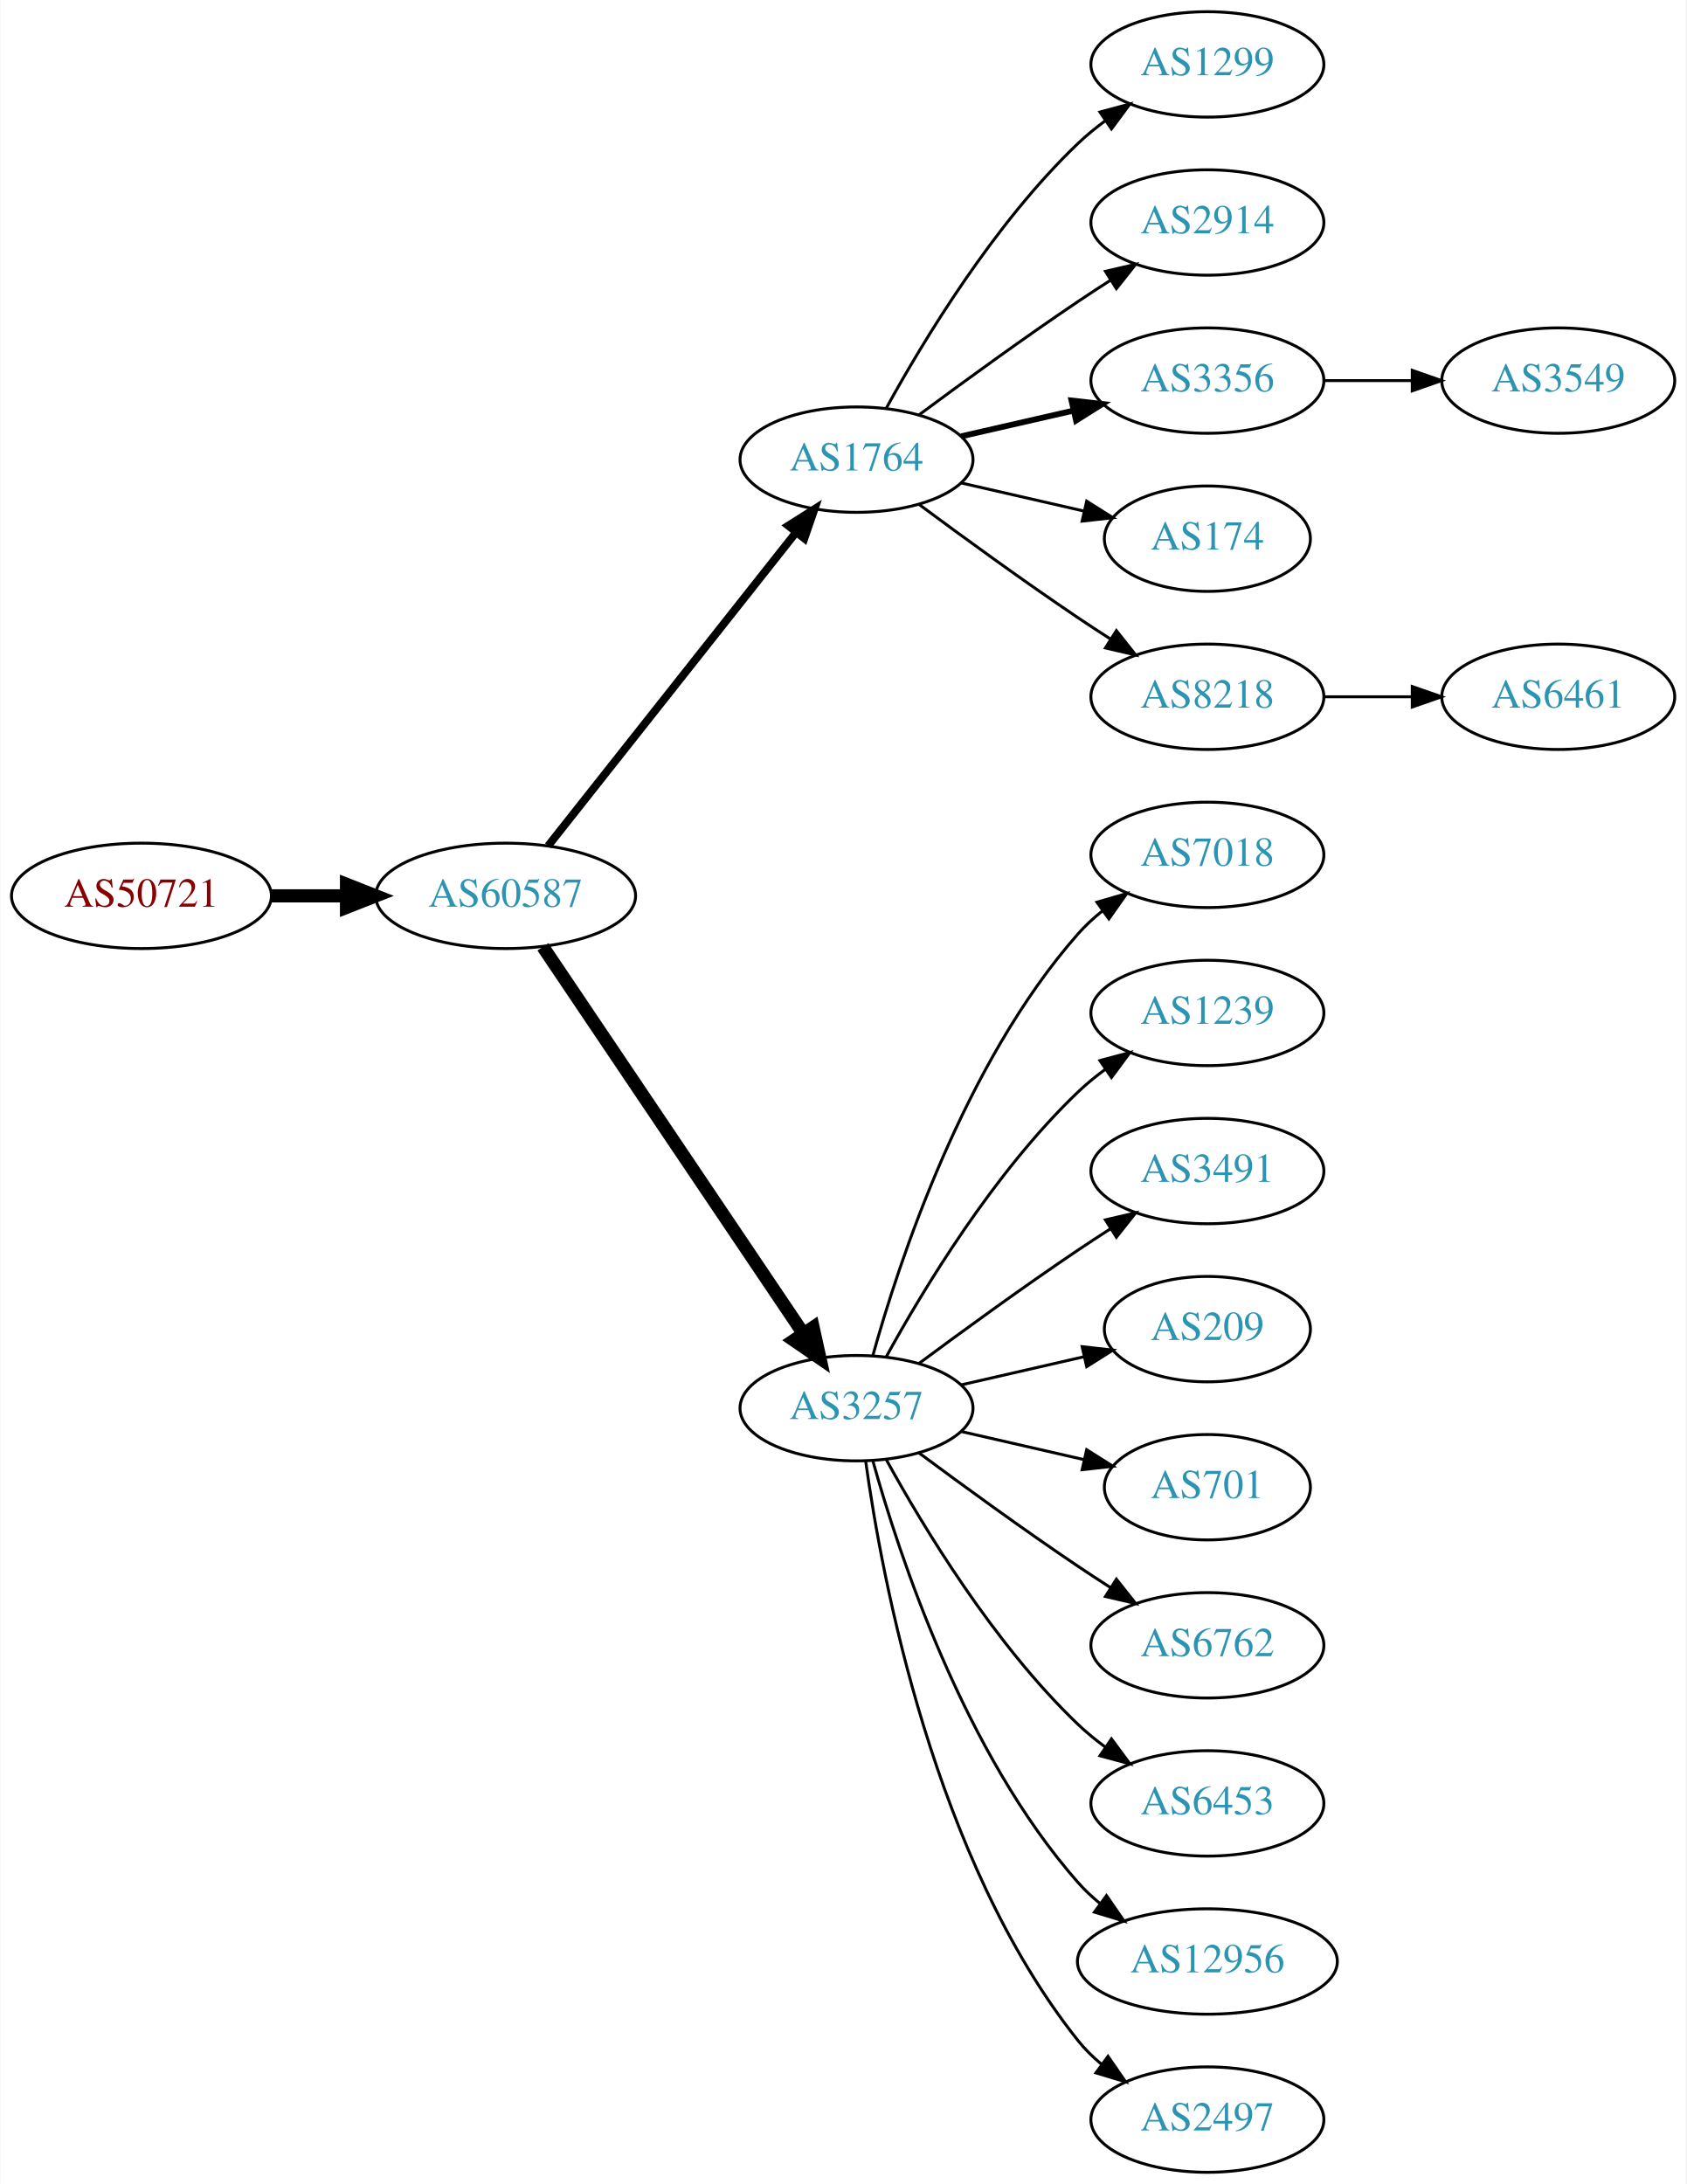
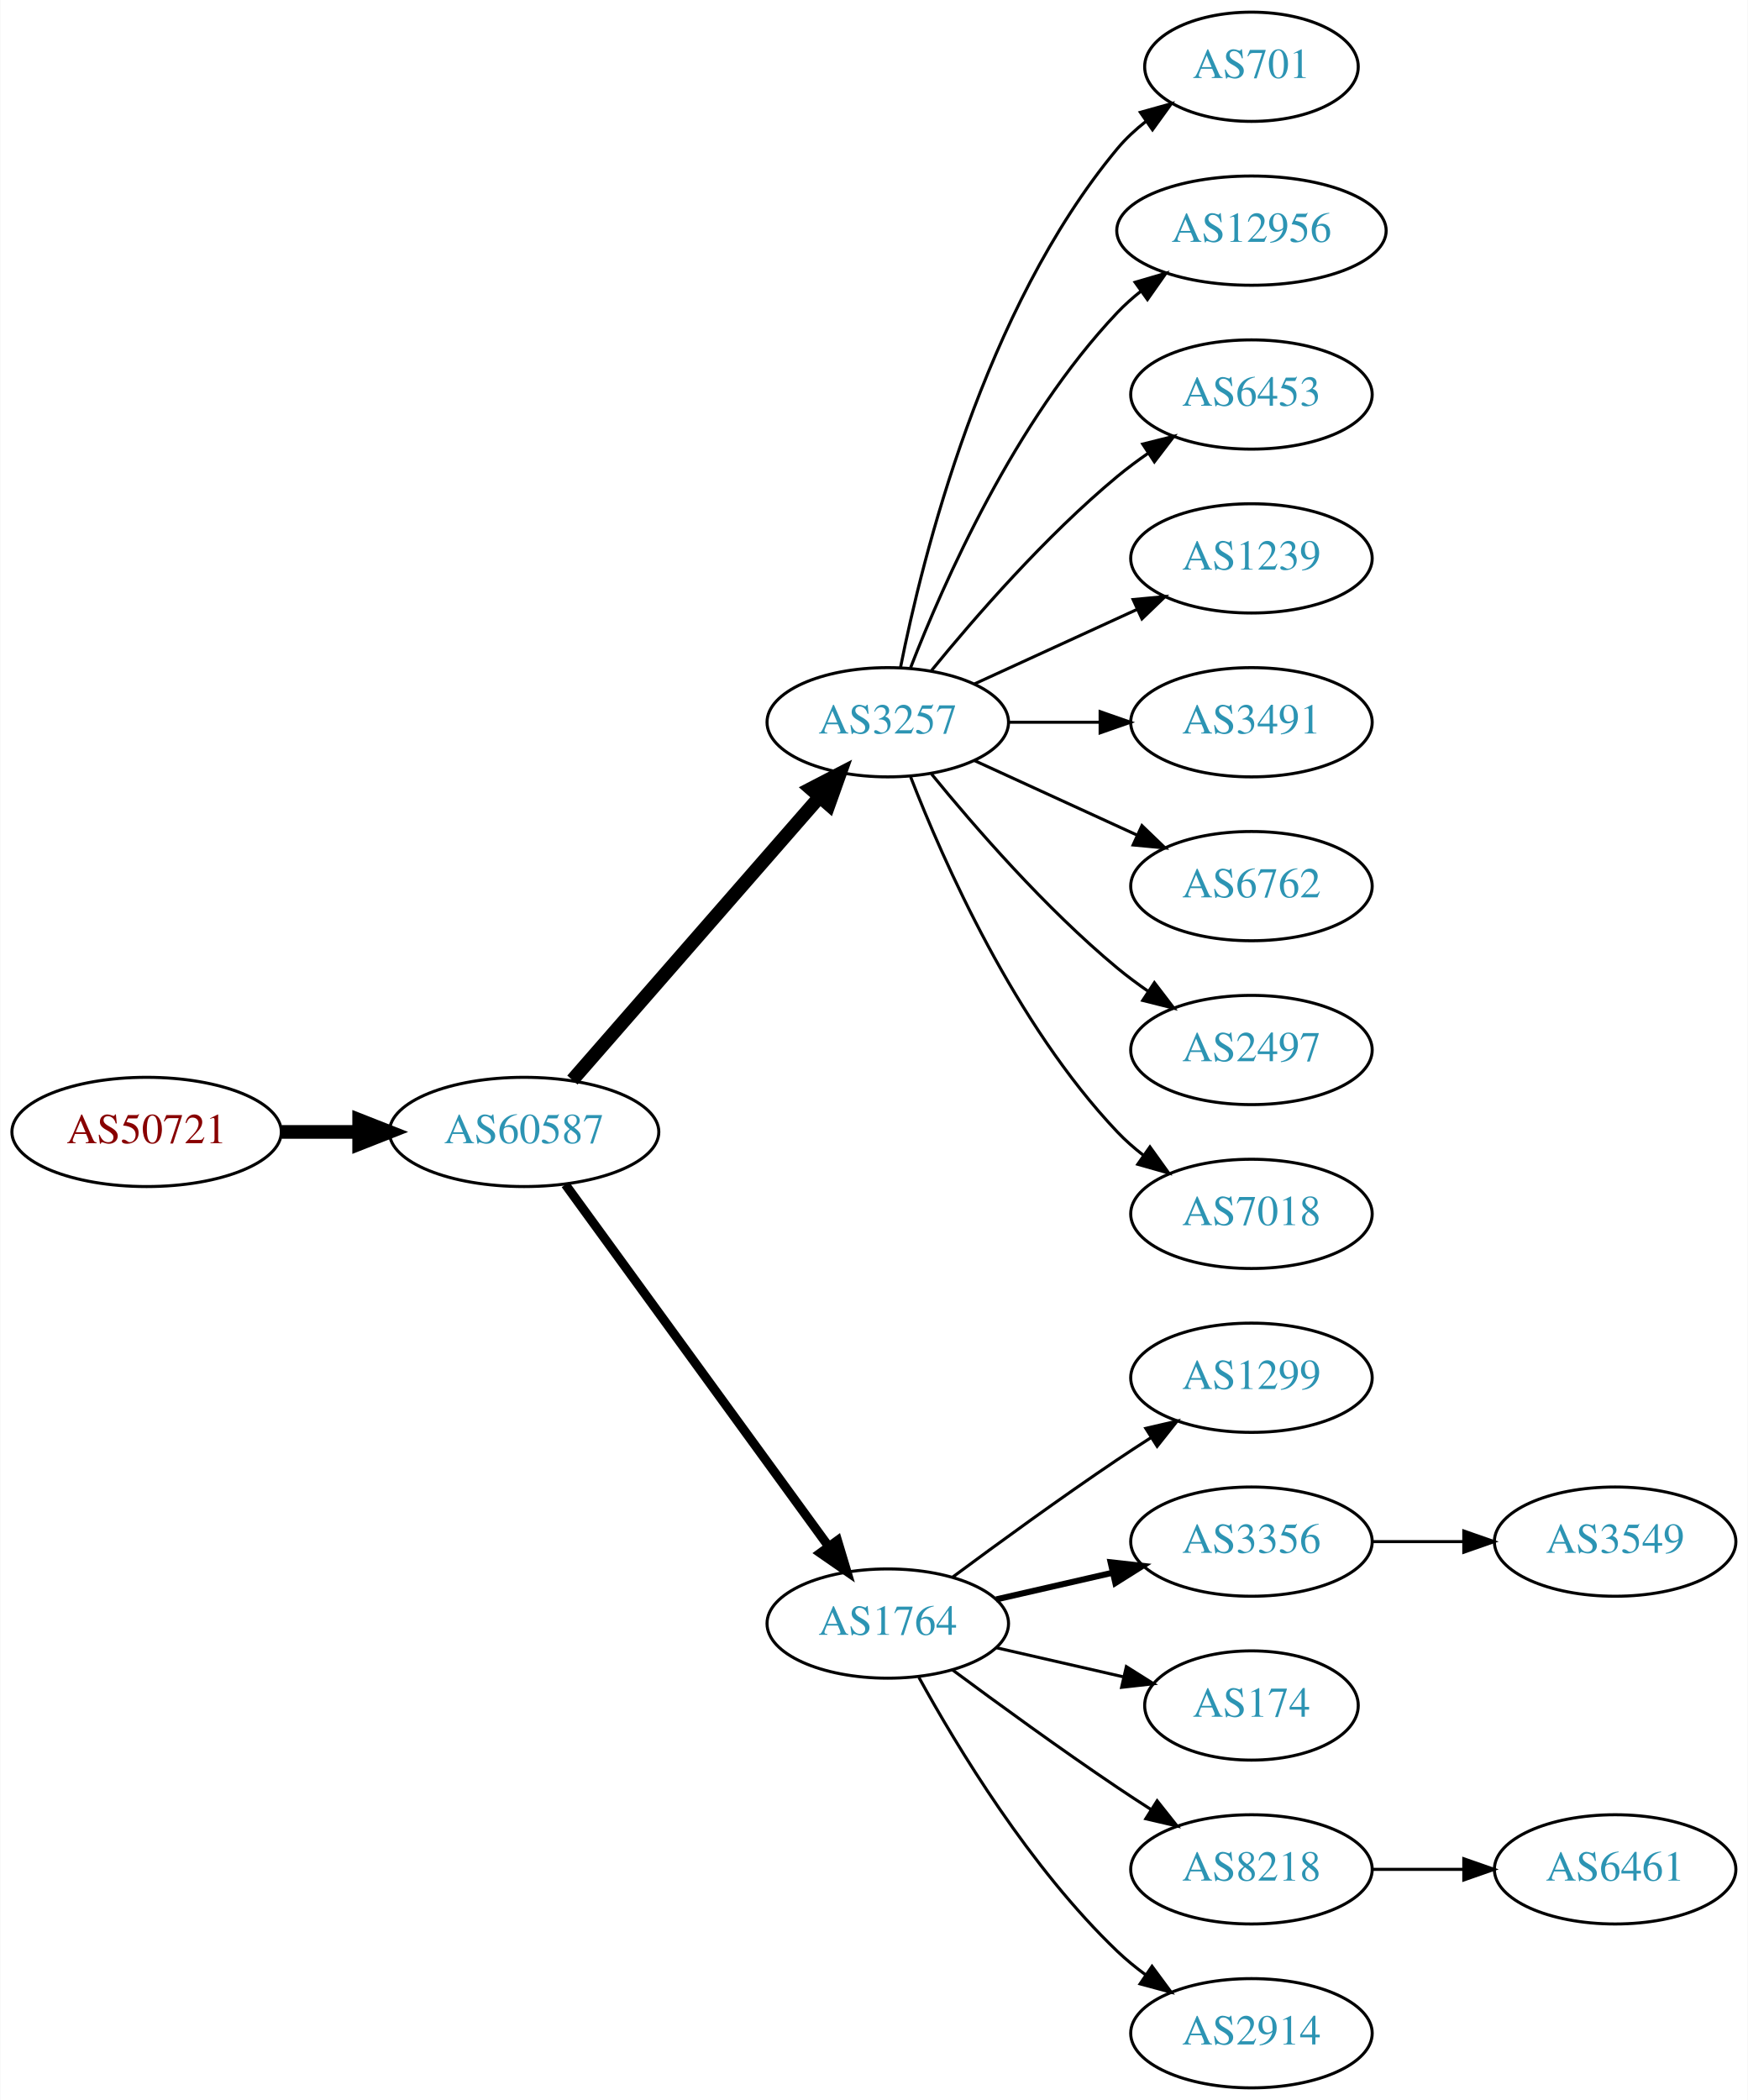
- <svg xmlns="http://www.w3.org/2000/svg" xmlns:xlink="http://www.w3.org/1999/xlink" width="576pt" height="746pt" viewBox="0.00 0.00 575.76 746.00">
-   <g id="graph0" class="graph" transform="scale(1 1) rotate(0) translate(4 742)">
-     <polygon fill="white" stroke="none" points="-4,4 -4,-742 571.762,-742 571.762,4 -4,4" />
+ <svg xmlns="http://www.w3.org/2000/svg" xmlns:xlink="http://www.w3.org/1999/xlink" width="576pt" height="692pt" viewBox="0.00 0.00 575.76 692.00">
+   <g id="graph0" class="graph" transform="scale(1 1) rotate(0) translate(4 688)">
+     <polygon fill="white" stroke="none" points="-4,4 -4,-688 571.762,-688 571.762,4 -4,4" />
    <g id="node1" class="node">
      <g id="a_node1">
        <a xlink:href="/asn/50721" xlink:title="AS50721 ~ Koller Sebastian Karl [AT]">
-           <ellipse fill="#ffffff" stroke="black" cx="44.196" cy="-436" rx="44.393" ry="18" />
-           <text text-anchor="middle" x="44.196" y="-432.3" font-family="Times,serif" font-size="14.00" fill="#880000">AS50721</text>
+           <ellipse fill="#ffffff" stroke="black" cx="44.196" cy="-315" rx="44.393" ry="18" />
+           <text text-anchor="middle" x="44.196" y="-311.3" font-family="Times,serif" font-size="14.00" fill="#880000">AS50721</text>
        </a>
      </g>
    </g>
    <g id="node2" class="node">
      <g id="a_node2">
        <a xlink:href="/asn/60587" xlink:title="AS60587 ~ XINON GmbH [AT]">
-           <ellipse fill="#ffffff" stroke="black" cx="168.588" cy="-436" rx="44.393" ry="18" />
-           <text text-anchor="middle" x="168.588" y="-432.3" font-family="Times,serif" font-size="14.00" fill="#2c94b3">AS60587</text>
+           <ellipse fill="#ffffff" stroke="black" cx="168.588" cy="-315" rx="44.393" ry="18" />
+           <text text-anchor="middle" x="168.588" y="-311.3" font-family="Times,serif" font-size="14.00" fill="#2c94b3">AS60587</text>
        </a>
      </g>
    </g>
    <g id="edge1" class="edge">
-       <path fill="none" stroke="black" stroke-width="4.5" d="M88.692,-436C96.898,-436 105.569,-436 114.041,-436" />
-       <polygon fill="black" stroke="black" stroke-width="4.5" points="114.233,-439.938 124.233,-436 114.233,-432.063 114.233,-439.938" />
+       <path fill="none" stroke="black" stroke-width="4.5" d="M88.692,-315C96.898,-315 105.569,-315 114.041,-315" />
+       <polygon fill="black" stroke="black" stroke-width="4.5" points="114.233,-318.938 124.233,-315 114.233,-311.063 114.233,-318.938" />
    </g>
    <g id="node3" class="node">
      <g id="a_node3">
-         <a xlink:href="/asn/1764" xlink:title="AS1764 ~ NEXTLAYER-AS [AT]">
-           <ellipse fill="#ffffff" stroke="black" cx="288.431" cy="-585" rx="39.794" ry="18" />
-           <text text-anchor="middle" x="288.431" y="-581.3" font-family="Times,serif" font-size="14.00" fill="#2c94b3">AS1764</text>
+         <a xlink:href="/asn/3257" xlink:title="AS3257 ~ GTT [DE]">
+           <ellipse fill="#ffffff" stroke="black" cx="288.431" cy="-450" rx="39.794" ry="18" />
+           <text text-anchor="middle" x="288.431" y="-446.3" font-family="Times,serif" font-size="14.00" fill="#2c94b3">AS3257</text>
        </a>
      </g>
    </g>
    <g id="edge2" class="edge">
-       <path fill="none" stroke="black" stroke-width="2.7" d="M183.106,-453.092C203.884,-479.364 243.775,-529.802 267.757,-560.125" />
-       <polygon fill="black" stroke="black" stroke-width="2.7" points="265.122,-562.435 274.07,-568.107 270.612,-558.093 265.122,-562.435" />
+       <path fill="none" stroke="black" stroke-width="4.5" d="M184.513,-332.098C205.056,-355.631 242.175,-398.155 265.771,-425.187" />
+       <polygon fill="black" stroke="black" stroke-width="4.5" points="263.085,-428.097 272.627,-433.041 269.017,-422.918 263.085,-428.097" />
    </g>
    <g id="node4" class="node">
      <g id="a_node4">
-         <a xlink:href="/asn/3257" xlink:title="AS3257 ~ GTT [DE]">
-           <ellipse fill="#ffffff" stroke="black" cx="288.431" cy="-261" rx="39.794" ry="18" />
-           <text text-anchor="middle" x="288.431" y="-257.3" font-family="Times,serif" font-size="14.00" fill="#2c94b3">AS3257</text>
+         <a xlink:href="/asn/1764" xlink:title="AS1764 ~ NEXTLAYER-AS [AT]">
+           <ellipse fill="#ffffff" stroke="black" cx="288.431" cy="-153" rx="39.794" ry="18" />
+           <text text-anchor="middle" x="288.431" y="-149.3" font-family="Times,serif" font-size="14.00" fill="#2c94b3">AS1764</text>
        </a>
      </g>
    </g>
    <g id="edge3" class="edge">
-       <path fill="none" stroke="black" stroke-width="4.5" d="M181.318,-418.581C202.195,-387.578 245.883,-322.699 270.187,-286.608" />
-       <polygon fill="black" stroke="black" stroke-width="4.5" points="273.603,-288.585 275.922,-278.091 267.07,-284.186 273.603,-288.585" />
+       <path fill="none" stroke="black" stroke-width="3" d="M182.199,-297.663C203.02,-269.04 244.683,-211.767 268.871,-178.514" />
+       <polygon fill="black" stroke="black" stroke-width="3" points="271.858,-180.358 274.91,-170.212 266.197,-176.24 271.858,-180.358" />
+     </g>
+     <g id="node11" class="node">
+       <g id="a_node11">
+         <a xlink:href="/asn/701" xlink:title="AS701 ~ UUNET [US]">
+           <ellipse fill="#ffffff" stroke="black" cx="408.273" cy="-666" rx="35.194" ry="18" />
+           <text text-anchor="middle" x="408.273" y="-662.3" font-family="Times,serif" font-size="14.00" fill="#2c94b3">AS701</text>
+         </a>
+       </g>
+     </g>
+     <g id="edge10" class="edge">
+       <path fill="none" stroke="black" d="M292.629,-468.073C299.793,-504.141 320.067,-586.125 364.077,-639 366.814,-642.288 370.059,-645.298 373.522,-648.017" />
+       <polygon fill="black" stroke="black" points="371.658,-650.983 381.863,-653.827 375.659,-645.239 371.658,-650.983" />
+     </g>
+     <g id="node12" class="node">
+       <g id="a_node12">
+         <a xlink:href="/asn/12956" xlink:title="AS12956 ~ TELXIUS [ES]">
+           <ellipse fill="#ffffff" stroke="black" cx="408.273" cy="-612" rx="44.393" ry="18" />
+           <text text-anchor="middle" x="408.273" y="-608.3" font-family="Times,serif" font-size="14.00" fill="#2c94b3">AS12956</text>
+         </a>
+       </g>
+     </g>
+     <g id="edge11" class="edge">
+       <path fill="none" stroke="black" d="M295.954,-467.994C306.704,-495.728 330.362,-549.429 364.077,-585 366.461,-587.515 369.128,-589.893 371.934,-592.117" />
+       <polygon fill="black" stroke="black" points="369.928,-594.985 380.096,-597.961 374.003,-589.293 369.928,-594.985" />
+     </g>
+     <g id="node13" class="node">
+       <g id="a_node13">
+         <a xlink:href="/asn/6453" xlink:title="AS6453 ~ TATA COMMUNICATIONS (AMERICA) INC [US]">
+           <ellipse fill="#ffffff" stroke="black" cx="408.273" cy="-558" rx="39.794" ry="18" />
+           <text text-anchor="middle" x="408.273" y="-554.3" font-family="Times,serif" font-size="14.00" fill="#2c94b3">AS6453</text>
+         </a>
+       </g>
+     </g>
+     <g id="edge12" class="edge">
+       <path fill="none" stroke="black" d="M302.85,-467.065C316.964,-484.375 340.379,-511.345 364.077,-531 367.294,-533.668 370.794,-536.27 374.365,-538.741" />
+       <polygon fill="black" stroke="black" points="372.442,-541.666 382.721,-544.236 376.288,-535.817 372.442,-541.666" />
+     </g>
+     <g id="node14" class="node">
+       <g id="a_node14">
+         <a xlink:href="/asn/1239" xlink:title="AS1239 ~ Sprint [US]">
+           <ellipse fill="#ffffff" stroke="black" cx="408.273" cy="-504" rx="39.794" ry="18" />
+           <text text-anchor="middle" x="408.273" y="-500.3" font-family="Times,serif" font-size="14.00" fill="#2c94b3">AS1239</text>
+         </a>
+       </g>
+     </g>
+     <g id="edge13" class="edge">
+       <path fill="none" stroke="black" d="M317.06,-462.661C333.017,-469.973 353.287,-479.261 370.57,-487.181" />
+       <polygon fill="black" stroke="black" points="369.269,-490.435 379.818,-491.419 372.185,-484.071 369.269,-490.435" />
+     </g>
+     <g id="node15" class="node">
+       <g id="a_node15">
+         <a xlink:href="/asn/3491" xlink:title="AS3491 ~ PCCW Global, Inc. [US]">
+           <ellipse fill="#ffffff" stroke="black" cx="408.273" cy="-450" rx="39.794" ry="18" />
+           <text text-anchor="middle" x="408.273" y="-446.3" font-family="Times,serif" font-size="14.00" fill="#2c94b3">AS3491</text>
+         </a>
+       </g>
+     </g>
+     <g id="edge14" class="edge">
+       <path fill="none" stroke="black" d="M328.343,-450C337.897,-450 348.246,-450 358.209,-450" />
+       <polygon fill="black" stroke="black" points="358.402,-453.5 368.402,-450 358.402,-446.5 358.402,-453.5" />
+     </g>
+     <g id="node16" class="node">
+       <g id="a_node16">
+         <a xlink:href="/asn/6762" xlink:title="AS6762 ~ TELECOM ITALIA SPARKLE S.p.A. [IT]">
+           <ellipse fill="#ffffff" stroke="black" cx="408.273" cy="-396" rx="39.794" ry="18" />
+           <text text-anchor="middle" x="408.273" y="-392.3" font-family="Times,serif" font-size="14.00" fill="#2c94b3">AS6762</text>
+         </a>
+       </g>
+     </g>
+     <g id="edge15" class="edge">
+       <path fill="none" stroke="black" d="M317.06,-437.339C333.017,-430.027 353.287,-420.739 370.57,-412.819" />
+       <polygon fill="black" stroke="black" points="372.185,-415.929 379.818,-408.581 369.269,-409.565 372.185,-415.929" />
+     </g>
+     <g id="node17" class="node">
+       <g id="a_node17">
+         <a xlink:href="/asn/2497" xlink:title="AS2497 ~ Internet Initiative Japan Inc. [JP]">
+           <ellipse fill="#ffffff" stroke="black" cx="408.273" cy="-342" rx="39.794" ry="18" />
+           <text text-anchor="middle" x="408.273" y="-338.3" font-family="Times,serif" font-size="14.00" fill="#2c94b3">AS2497</text>
+         </a>
+       </g>
+     </g>
+     <g id="edge16" class="edge">
+       <path fill="none" stroke="black" d="M302.85,-432.935C316.964,-415.625 340.379,-388.655 364.077,-369 367.294,-366.332 370.794,-363.73 374.365,-361.259" />
+       <polygon fill="black" stroke="black" points="376.288,-364.183 382.721,-355.764 372.442,-358.334 376.288,-364.183" />
+     </g>
+     <g id="node18" class="node">
+       <g id="a_node18">
+         <a xlink:href="/asn/7018" xlink:title="AS7018 ~ AT&amp;T Services, Inc. [US]">
+           <ellipse fill="#ffffff" stroke="black" cx="408.273" cy="-288" rx="39.794" ry="18" />
+           <text text-anchor="middle" x="408.273" y="-284.3" font-family="Times,serif" font-size="14.00" fill="#2c94b3">AS7018</text>
+         </a>
+       </g>
+     </g>
+     <g id="edge17" class="edge">
+       <path fill="none" stroke="black" d="M295.954,-432.006C306.704,-404.272 330.362,-350.571 364.077,-315 366.663,-312.272 369.581,-309.706 372.649,-307.323" />
+       <polygon fill="black" stroke="black" points="374.827,-310.07 380.997,-301.457 370.803,-304.342 374.827,-310.07" />
    </g>
    <g id="node5" class="node">
      <g id="a_node5">
        <a xlink:href="/asn/1299" xlink:title="AS1299 ~ Telia Carrier [EU]">
-           <ellipse fill="#ffffff" stroke="black" cx="408.273" cy="-720" rx="39.794" ry="18" />
-           <text text-anchor="middle" x="408.273" y="-716.3" font-family="Times,serif" font-size="14.00" fill="#2c94b3">AS1299</text>
+           <ellipse fill="#ffffff" stroke="black" cx="408.273" cy="-234" rx="39.794" ry="18" />
+           <text text-anchor="middle" x="408.273" y="-230.3" font-family="Times,serif" font-size="14.00" fill="#2c94b3">AS1299</text>
        </a>
      </g>
    </g>
    <g id="edge4" class="edge">
-       <path fill="none" stroke="black" d="M298.672,-602.713C311.218,-625.561 335.394,-665.611 364.077,-693 366.946,-695.739 370.134,-698.347 373.443,-700.785" />
-       <polygon fill="black" stroke="black" points="371.567,-703.742 381.803,-706.477 375.507,-697.956 371.567,-703.742" />
+       <path fill="none" stroke="black" d="M309.761,-168.277C324.623,-179.304 345.368,-194.407 364.077,-207 367.626,-209.389 371.377,-211.839 375.125,-214.242" />
+       <polygon fill="black" stroke="black" points="373.451,-217.325 383.774,-219.712 377.193,-211.409 373.451,-217.325" />
    </g>
    <g id="node6" class="node">
      <g id="a_node6">
-         <a xlink:href="/asn/2914" xlink:title="AS2914 ~ NTT America, Inc. [US]">
-           <ellipse fill="#ffffff" stroke="black" cx="408.273" cy="-666" rx="39.794" ry="18" />
-           <text text-anchor="middle" x="408.273" y="-662.3" font-family="Times,serif" font-size="14.00" fill="#2c94b3">AS2914</text>
+         <a xlink:href="/asn/3356" xlink:title="AS3356 ~ Level 3 Parent, LLC [US]">
+           <ellipse fill="#ffffff" stroke="black" cx="408.273" cy="-180" rx="39.794" ry="18" />
+           <text text-anchor="middle" x="408.273" y="-176.3" font-family="Times,serif" font-size="14.00" fill="#2c94b3">AS3356</text>
        </a>
      </g>
    </g>
    <g id="edge5" class="edge">
-       <path fill="none" stroke="black" d="M309.761,-600.277C324.623,-611.304 345.368,-626.407 364.077,-639 367.626,-641.389 371.377,-643.839 375.125,-646.242" />
-       <polygon fill="black" stroke="black" points="373.451,-649.325 383.774,-651.712 377.193,-643.409 373.451,-649.325" />
+       <path fill="none" stroke="black" stroke-width="2" d="M324.15,-160.955C336.15,-163.704 349.771,-166.825 362.463,-169.733" />
+       <polygon fill="black" stroke="black" stroke-width="2" points="361.866,-173.187 372.395,-172.009 363.429,-166.364 361.866,-173.187" />
    </g>
    <g id="node7" class="node">
      <g id="a_node7">
-         <a xlink:href="/asn/3356" xlink:title="AS3356 ~ Level 3 Parent, LLC [US]">
-           <ellipse fill="#ffffff" stroke="black" cx="408.273" cy="-612" rx="39.794" ry="18" />
-           <text text-anchor="middle" x="408.273" y="-608.3" font-family="Times,serif" font-size="14.00" fill="#2c94b3">AS3356</text>
+         <a xlink:href="/asn/174" xlink:title="AS174 ~ Cogent Communications [US]">
+           <ellipse fill="#ffffff" stroke="black" cx="408.273" cy="-126" rx="35.194" ry="18" />
+           <text text-anchor="middle" x="408.273" y="-122.3" font-family="Times,serif" font-size="14.00" fill="#2c94b3">AS174</text>
        </a>
      </g>
    </g>
    <g id="edge6" class="edge">
-       <path fill="none" stroke="black" stroke-width="2" d="M324.15,-592.955C336.15,-595.704 349.771,-598.825 362.463,-601.733" />
-       <polygon fill="black" stroke="black" stroke-width="2" points="361.866,-605.187 372.395,-604.009 363.429,-598.364 361.866,-605.187" />
+       <path fill="none" stroke="black" d="M324.15,-145.045C337.243,-142.045 352.265,-138.604 365.906,-135.478" />
+       <polygon fill="black" stroke="black" points="367.047,-138.807 376.013,-133.162 365.484,-131.984 367.047,-138.807" />
    </g>
    <g id="node8" class="node">
      <g id="a_node8">
-         <a xlink:href="/asn/174" xlink:title="AS174 ~ Cogent Communications [US]">
-           <ellipse fill="#ffffff" stroke="black" cx="408.273" cy="-558" rx="35.194" ry="18" />
-           <text text-anchor="middle" x="408.273" y="-554.3" font-family="Times,serif" font-size="14.00" fill="#2c94b3">AS174</text>
+         <a xlink:href="/asn/8218" xlink:title="AS8218 ~ legacy Neotelecoms [FR]">
+           <ellipse fill="#ffffff" stroke="black" cx="408.273" cy="-72" rx="39.794" ry="18" />
+           <text text-anchor="middle" x="408.273" y="-68.3" font-family="Times,serif" font-size="14.00" fill="#2c94b3">AS8218</text>
        </a>
      </g>
    </g>
    <g id="edge7" class="edge">
-       <path fill="none" stroke="black" d="M324.15,-577.045C337.243,-574.045 352.265,-570.604 365.906,-567.478" />
-       <polygon fill="black" stroke="black" points="367.047,-570.807 376.013,-565.162 365.484,-563.984 367.047,-570.807" />
+       <path fill="none" stroke="black" d="M309.761,-137.723C324.623,-126.696 345.368,-111.593 364.077,-99 367.626,-96.611 371.377,-94.161 375.125,-91.758" />
+       <polygon fill="black" stroke="black" points="377.193,-94.591 383.774,-86.288 373.451,-88.675 377.193,-94.591" />
    </g>
    <g id="node9" class="node">
      <g id="a_node9">
-         <a xlink:href="/asn/8218" xlink:title="AS8218 ~ legacy Neotelecoms [FR]">
-           <ellipse fill="#ffffff" stroke="black" cx="408.273" cy="-504" rx="39.794" ry="18" />
-           <text text-anchor="middle" x="408.273" y="-500.3" font-family="Times,serif" font-size="14.00" fill="#2c94b3">AS8218</text>
+         <a xlink:href="/asn/2914" xlink:title="AS2914 ~ NTT America, Inc. [US]">
+           <ellipse fill="#ffffff" stroke="black" cx="408.273" cy="-18" rx="39.794" ry="18" />
+           <text text-anchor="middle" x="408.273" y="-14.3" font-family="Times,serif" font-size="14.00" fill="#2c94b3">AS2914</text>
        </a>
      </g>
    </g>
    <g id="edge8" class="edge">
-       <path fill="none" stroke="black" d="M309.761,-569.723C324.623,-558.696 345.368,-543.593 364.077,-531 367.626,-528.611 371.377,-526.161 375.125,-523.758" />
-       <polygon fill="black" stroke="black" points="377.193,-526.591 383.774,-518.288 373.451,-520.675 377.193,-526.591" />
+       <path fill="none" stroke="black" d="M298.672,-135.287C311.218,-112.439 335.394,-72.389 364.077,-45 366.946,-42.261 370.134,-39.653 373.443,-37.215" />
+       <polygon fill="black" stroke="black" points="375.507,-40.044 381.803,-31.523 371.567,-34.258 375.507,-40.044" />
    </g>
    <g id="node10" class="node">
      <g id="a_node10">
-         <a xlink:href="/asn/7018" xlink:title="AS7018 ~ AT&amp;T Services, Inc. [US]">
-           <ellipse fill="#ffffff" stroke="black" cx="408.273" cy="-450" rx="39.794" ry="18" />
-           <text text-anchor="middle" x="408.273" y="-446.3" font-family="Times,serif" font-size="14.00" fill="#2c94b3">AS7018</text>
+         <a xlink:href="/asn/3549" xlink:title="AS3549 ~ Level 3 Parent, LLC [US]">
+           <ellipse fill="#ffffff" stroke="black" cx="528.116" cy="-180" rx="39.794" ry="18" />
+           <text text-anchor="middle" x="528.116" y="-176.3" font-family="Times,serif" font-size="14.00" fill="#2c94b3">AS3549</text>
        </a>
      </g>
    </g>
    <g id="edge9" class="edge">
-       <path fill="none" stroke="black" d="M294.004,-278.946C302.909,-310.995 325.194,-378.842 364.077,-423 366.561,-425.821 369.411,-428.449 372.437,-430.871" />
-       <polygon fill="black" stroke="black" points="370.554,-433.828 380.726,-436.791 374.622,-428.131 370.554,-433.828" />
-     </g>
-     <g id="node11" class="node">
-       <g id="a_node11">
-         <a xlink:href="/asn/1239" xlink:title="AS1239 ~ Sprint [US]">
-           <ellipse fill="#ffffff" stroke="black" cx="408.273" cy="-396" rx="39.794" ry="18" />
-           <text text-anchor="middle" x="408.273" y="-392.3" font-family="Times,serif" font-size="14.00" fill="#2c94b3">AS1239</text>
-         </a>
-       </g>
-     </g>
-     <g id="edge10" class="edge">
-       <path fill="none" stroke="black" d="M298.672,-278.713C311.218,-301.561 335.394,-341.611 364.077,-369 366.946,-371.739 370.134,-374.347 373.443,-376.785" />
-       <polygon fill="black" stroke="black" points="371.567,-379.742 381.803,-382.477 375.507,-373.956 371.567,-379.742" />
-     </g>
-     <g id="node12" class="node">
-       <g id="a_node12">
-         <a xlink:href="/asn/3491" xlink:title="AS3491 ~ PCCW Global, Inc. [US]">
-           <ellipse fill="#ffffff" stroke="black" cx="408.273" cy="-342" rx="39.794" ry="18" />
-           <text text-anchor="middle" x="408.273" y="-338.3" font-family="Times,serif" font-size="14.00" fill="#2c94b3">AS3491</text>
-         </a>
-       </g>
-     </g>
-     <g id="edge11" class="edge">
-       <path fill="none" stroke="black" d="M309.761,-276.277C324.623,-287.304 345.368,-302.407 364.077,-315 367.626,-317.389 371.377,-319.839 375.125,-322.242" />
-       <polygon fill="black" stroke="black" points="373.451,-325.325 383.774,-327.712 377.193,-319.409 373.451,-325.325" />
-     </g>
-     <g id="node13" class="node">
-       <g id="a_node13">
-         <a xlink:href="/asn/209" xlink:title="AS209 ~ CenturyLink Communications, LLC [US]">
-           <ellipse fill="#ffffff" stroke="black" cx="408.273" cy="-288" rx="35.194" ry="18" />
-           <text text-anchor="middle" x="408.273" y="-284.3" font-family="Times,serif" font-size="14.00" fill="#2c94b3">AS209</text>
-         </a>
-       </g>
-     </g>
-     <g id="edge12" class="edge">
-       <path fill="none" stroke="black" d="M324.15,-268.955C337.243,-271.955 352.265,-275.396 365.906,-278.522" />
-       <polygon fill="black" stroke="black" points="365.484,-282.016 376.013,-280.838 367.047,-275.193 365.484,-282.016" />
-     </g>
-     <g id="node14" class="node">
-       <g id="a_node14">
-         <a xlink:href="/asn/701" xlink:title="AS701 ~ UUNET [US]">
-           <ellipse fill="#ffffff" stroke="black" cx="408.273" cy="-234" rx="35.194" ry="18" />
-           <text text-anchor="middle" x="408.273" y="-230.3" font-family="Times,serif" font-size="14.00" fill="#2c94b3">AS701</text>
-         </a>
-       </g>
-     </g>
-     <g id="edge13" class="edge">
-       <path fill="none" stroke="black" d="M324.15,-253.045C337.243,-250.045 352.265,-246.604 365.906,-243.478" />
-       <polygon fill="black" stroke="black" points="367.047,-246.807 376.013,-241.162 365.484,-239.984 367.047,-246.807" />
-     </g>
-     <g id="node15" class="node">
-       <g id="a_node15">
-         <a xlink:href="/asn/6762" xlink:title="AS6762 ~ TELECOM ITALIA SPARKLE S.p.A. [IT]">
-           <ellipse fill="#ffffff" stroke="black" cx="408.273" cy="-180" rx="39.794" ry="18" />
-           <text text-anchor="middle" x="408.273" y="-176.3" font-family="Times,serif" font-size="14.00" fill="#2c94b3">AS6762</text>
-         </a>
-       </g>
-     </g>
-     <g id="edge14" class="edge">
-       <path fill="none" stroke="black" d="M309.761,-245.723C324.623,-234.696 345.368,-219.593 364.077,-207 367.626,-204.611 371.377,-202.161 375.125,-199.758" />
-       <polygon fill="black" stroke="black" points="377.193,-202.591 383.774,-194.288 373.451,-196.675 377.193,-202.591" />
-     </g>
-     <g id="node16" class="node">
-       <g id="a_node16">
-         <a xlink:href="/asn/6453" xlink:title="AS6453 ~ TATA COMMUNICATIONS (AMERICA) INC [US]">
-           <ellipse fill="#ffffff" stroke="black" cx="408.273" cy="-126" rx="39.794" ry="18" />
-           <text text-anchor="middle" x="408.273" y="-122.3" font-family="Times,serif" font-size="14.00" fill="#2c94b3">AS6453</text>
-         </a>
-       </g>
-     </g>
-     <g id="edge15" class="edge">
-       <path fill="none" stroke="black" d="M298.672,-243.287C311.218,-220.439 335.394,-180.389 364.077,-153 366.946,-150.261 370.134,-147.653 373.443,-145.215" />
-       <polygon fill="black" stroke="black" points="375.507,-148.044 381.803,-139.523 371.567,-142.258 375.507,-148.044" />
-     </g>
-     <g id="node17" class="node">
-       <g id="a_node17">
-         <a xlink:href="/asn/12956" xlink:title="AS12956 ~ TELXIUS [ES]">
-           <ellipse fill="#ffffff" stroke="black" cx="408.273" cy="-72" rx="44.393" ry="18" />
-           <text text-anchor="middle" x="408.273" y="-68.3" font-family="Times,serif" font-size="14.00" fill="#2c94b3">AS12956</text>
-         </a>
-       </g>
-     </g>
-     <g id="edge16" class="edge">
-       <path fill="none" stroke="black" d="M294.004,-243.054C302.909,-211.005 325.194,-143.158 364.077,-99 366.368,-96.399 368.969,-93.962 371.732,-91.699" />
-       <polygon fill="black" stroke="black" points="373.811,-94.514 379.826,-85.792 369.685,-88.86 373.811,-94.514" />
-     </g>
-     <g id="node18" class="node">
-       <g id="a_node18">
-         <a xlink:href="/asn/2497" xlink:title="AS2497 ~ Internet Initiative Japan Inc. [JP]">
-           <ellipse fill="#ffffff" stroke="black" cx="408.273" cy="-18" rx="39.794" ry="18" />
-           <text text-anchor="middle" x="408.273" y="-14.3" font-family="Times,serif" font-size="14.00" fill="#2c94b3">AS2497</text>
-         </a>
-       </g>
-     </g>
-     <g id="edge17" class="edge">
-       <path fill="none" stroke="black" d="M291.57,-242.83C297.07,-203.026 314.896,-106.767 364.077,-45 366.419,-42.06 369.173,-39.351 372.139,-36.879" />
-       <polygon fill="black" stroke="black" points="374.331,-39.612 380.345,-30.89 370.204,-33.958 374.331,-39.612" />
-     </g>
-     <g id="node20" class="node">
-       <g id="a_node20">
-         <a xlink:href="/asn/3549" xlink:title="AS3549 ~ Level 3 Parent, LLC [US]">
-           <ellipse fill="#ffffff" stroke="black" cx="528.116" cy="-612" rx="39.794" ry="18" />
-           <text text-anchor="middle" x="528.116" y="-608.3" font-family="Times,serif" font-size="14.00" fill="#2c94b3">AS3549</text>
-         </a>
-       </g>
-     </g>
-     <g id="edge19" class="edge">
-       <path fill="none" stroke="black" d="M448.186,-612C457.739,-612 468.089,-612 478.052,-612" />
-       <polygon fill="black" stroke="black" points="478.244,-615.5 488.244,-612 478.244,-608.5 478.244,-615.5" />
+       <path fill="none" stroke="black" d="M448.186,-180C457.739,-180 468.089,-180 478.052,-180" />
+       <polygon fill="black" stroke="black" points="478.244,-183.5 488.244,-180 478.244,-176.5 478.244,-183.5" />
    </g>
    <g id="node19" class="node">
      <g id="a_node19">
        <a xlink:href="/asn/6461" xlink:title="AS6461 ~ Zayo Bandwidth [US]">
-           <ellipse fill="#ffffff" stroke="black" cx="528.116" cy="-504" rx="39.794" ry="18" />
-           <text text-anchor="middle" x="528.116" y="-500.3" font-family="Times,serif" font-size="14.00" fill="#2c94b3">AS6461</text>
+           <ellipse fill="#ffffff" stroke="black" cx="528.116" cy="-72" rx="39.794" ry="18" />
+           <text text-anchor="middle" x="528.116" y="-68.3" font-family="Times,serif" font-size="14.00" fill="#2c94b3">AS6461</text>
        </a>
      </g>
    </g>
    <g id="edge18" class="edge">
-       <path fill="none" stroke="black" d="M448.186,-504C457.739,-504 468.089,-504 478.052,-504" />
-       <polygon fill="black" stroke="black" points="478.244,-507.5 488.244,-504 478.244,-500.5 478.244,-507.5" />
+       <path fill="none" stroke="black" d="M448.186,-72C457.739,-72 468.089,-72 478.052,-72" />
+       <polygon fill="black" stroke="black" points="478.244,-75.5 488.244,-72 478.244,-68.5 478.244,-75.5" />
    </g>
  </g>
</svg>
